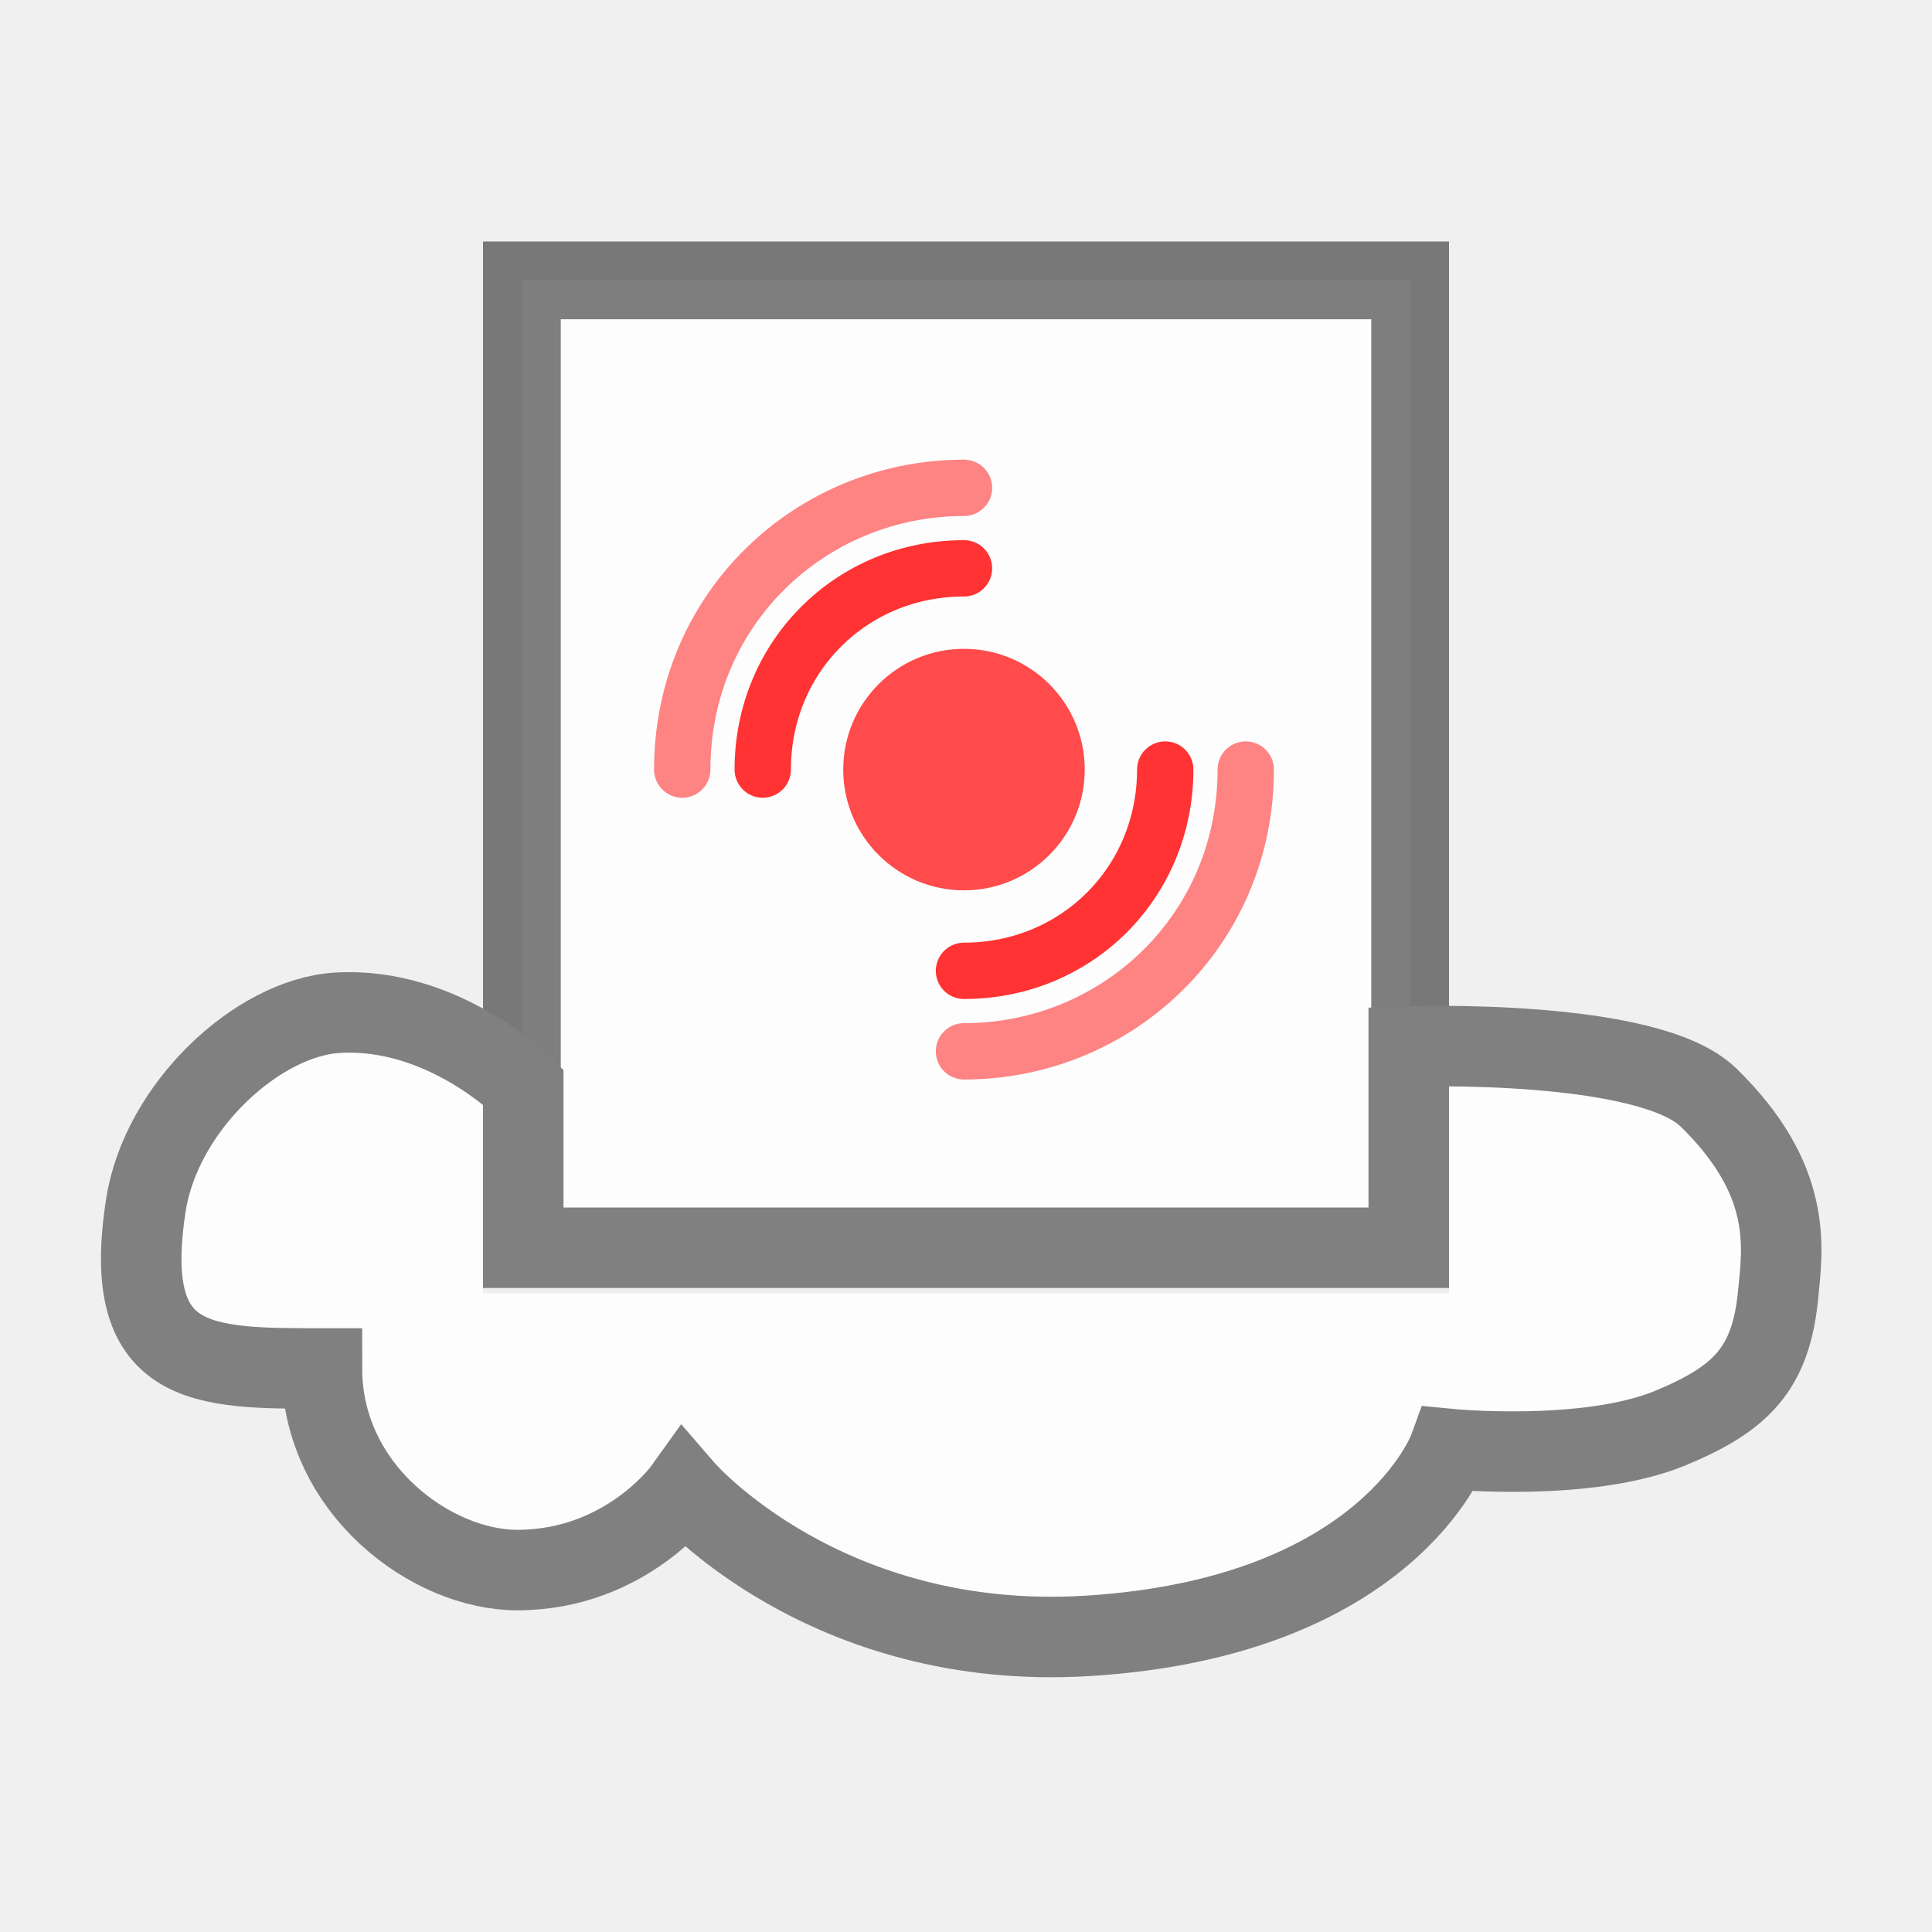
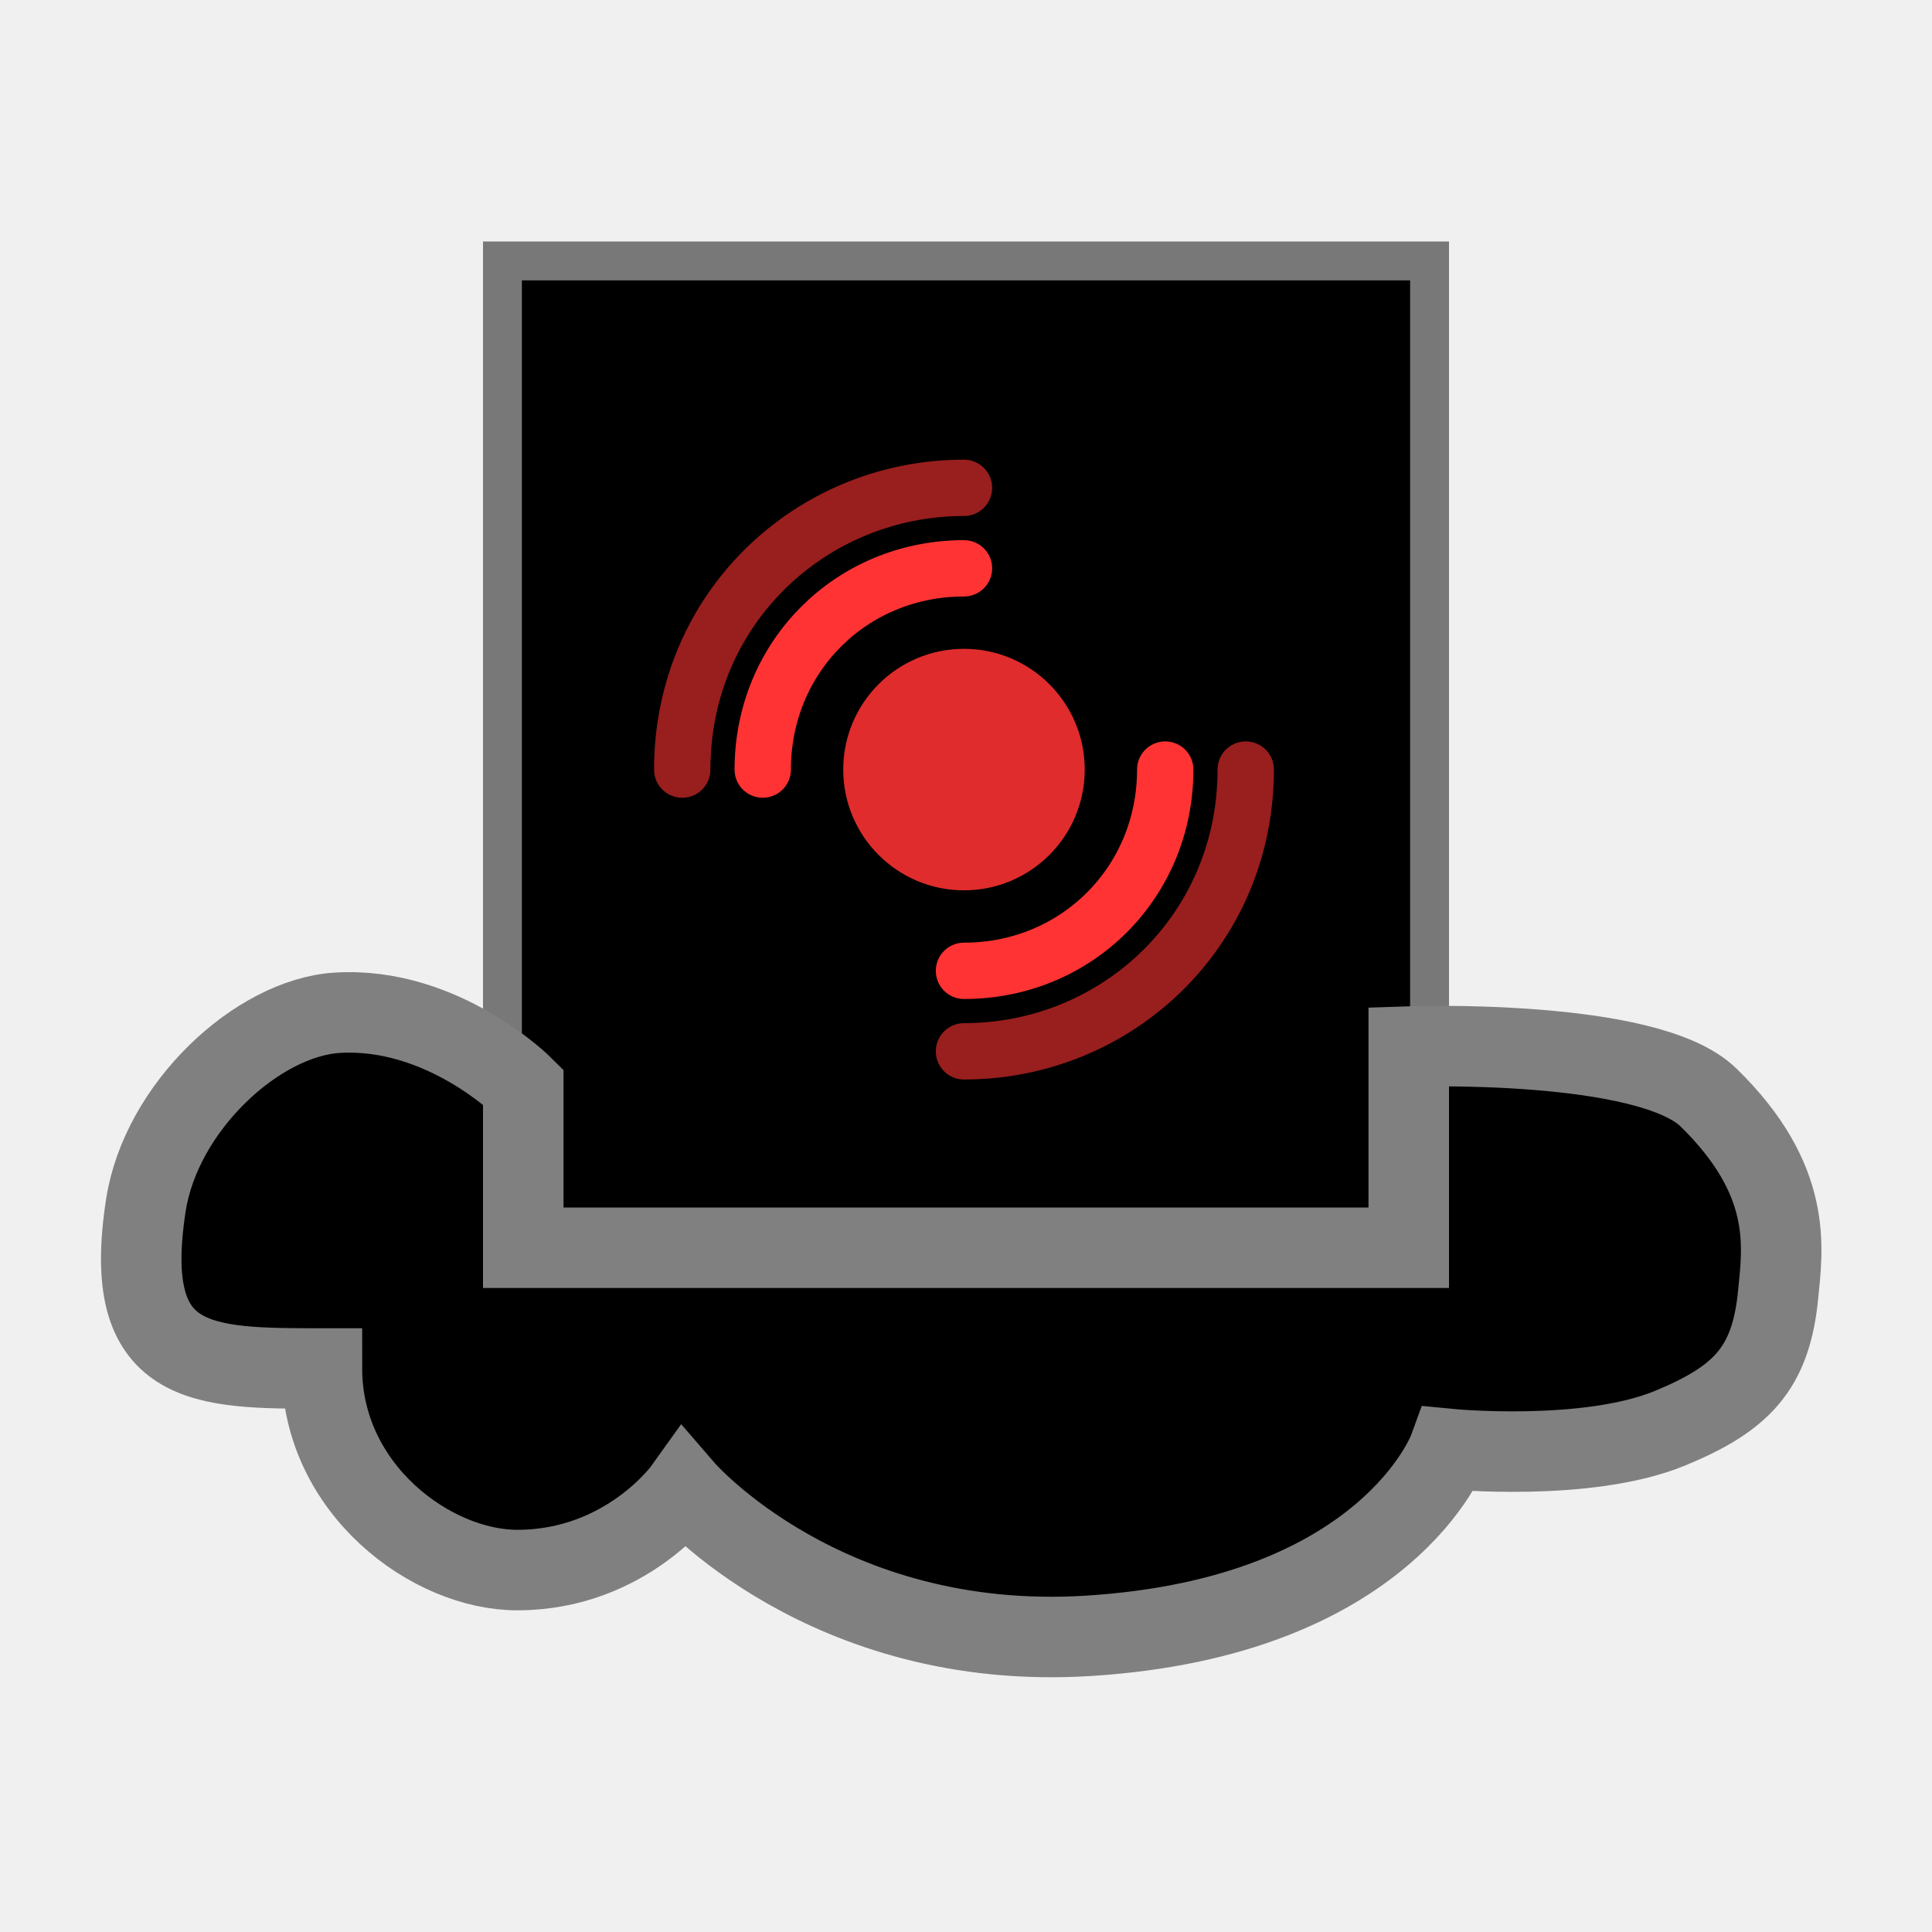
<svg xmlns="http://www.w3.org/2000/svg" width="24" height="24" version="1.1">
-   <g fill="#fff" fill-opacity=".878">
-     <path d="m6.483 3.483h11.034v12.1h-11.034v-7.912z" stroke="#000" stroke-opacity=".502" stroke-width=".966" />
+   <g fill-opacity=".878">
+     <path d="m6.483 3.483h11.034v12.1h-11.034v-7.912z" fill-opacity="1" stroke="#000" stroke-opacity=".502" stroke-width=".966" />
    <circle id="live-dot" cx="11.975" cy="9.56" r="1.5" fill="#f33" />
    <g fill="none" stroke="#f33" stroke-linecap="round" stroke-width=".7">
      <path d="m9.475 9.56c0-1.4 1.1-2.5 2.5-2.5" />
      <path d="m8.475 9.56c0-2 1.6-3.5 3.5-3.5" stroke-opacity=".6" />
      <path d="m14.475 9.56c0 1.4-1.1 2.5-2.5 2.5" />
      <path d="m15.475 9.56c0 2-1.6 3.5-3.5 3.5" stroke-opacity=".6" />
    </g>
-     <path id="cloud" d="m6.5 13.5v2h11v-2.5s2.966-0.105 3.723 0.633c1.054 1.028 0.923 1.862 0.866 2.446-0.089 0.921-0.455 1.295-1.339 1.661-1.033 0.428-2.751 0.26-2.751 0.26s-0.759 2.089-4.481 2.321c-3.271 0.204-5.019-1.821-5.019-1.821s-0.714 1-2.067 1.004c-1.071 0.003-2.433-1.004-2.433-2.504-1.5 0-2.5 0-2.187-2.027 0.188-1.22 1.385-2.33 2.376-2.392 1.312-0.081 2.312 0.919 2.312 0.919z" stroke="#808080" stroke-width="1px" />
+     <path id="cloud" d="m6.5 13.5v2h11v-2.5s2.966-0.105 3.723 0.633c1.054 1.028 0.923 1.862 0.866 2.446-0.089 0.921-0.455 1.295-1.339 1.661-1.033 0.428-2.751 0.26-2.751 0.26s-0.759 2.089-4.481 2.321c-3.271 0.204-5.019-1.821-5.019-1.821s-0.714 1-2.067 1.004c-1.071 0.003-2.433-1.004-2.433-2.504-1.5 0-2.5 0-2.187-2.027 0.188-1.22 1.385-2.33 2.376-2.392 1.312-0.081 2.312 0.919 2.312 0.919z" fill-opacity="1" stroke="#808080" stroke-width="1px" />
  </g>
</svg>
